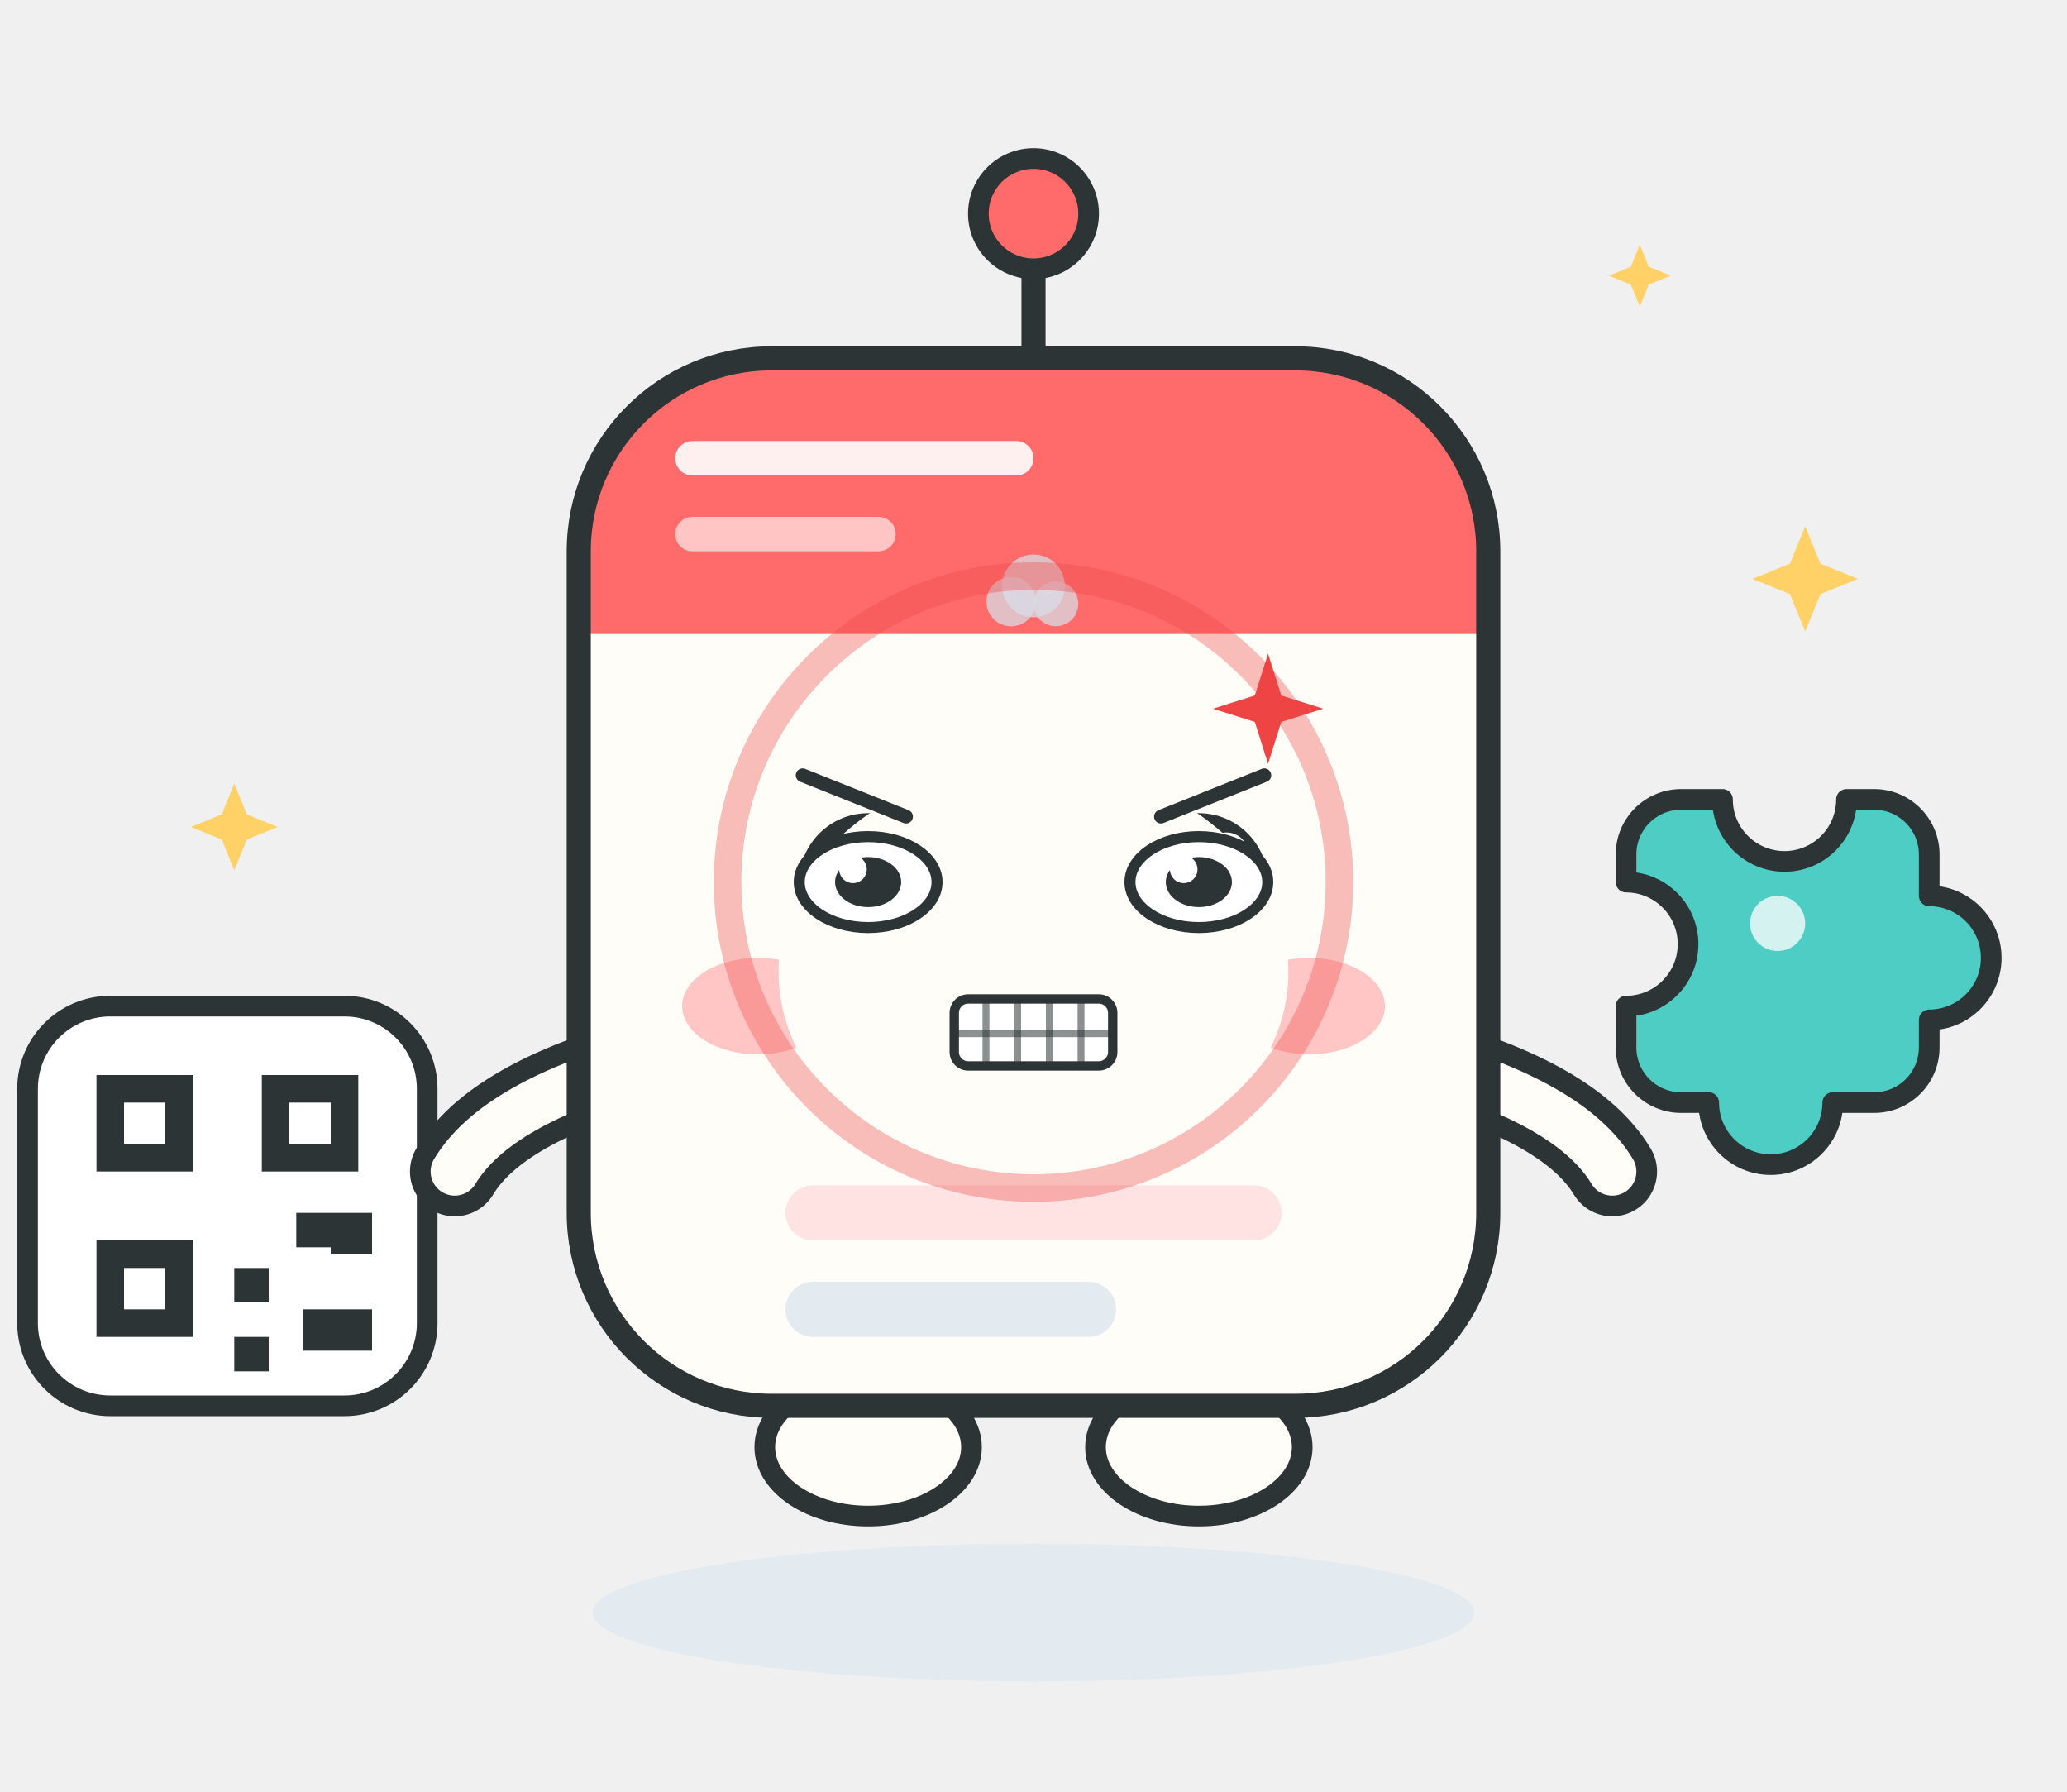
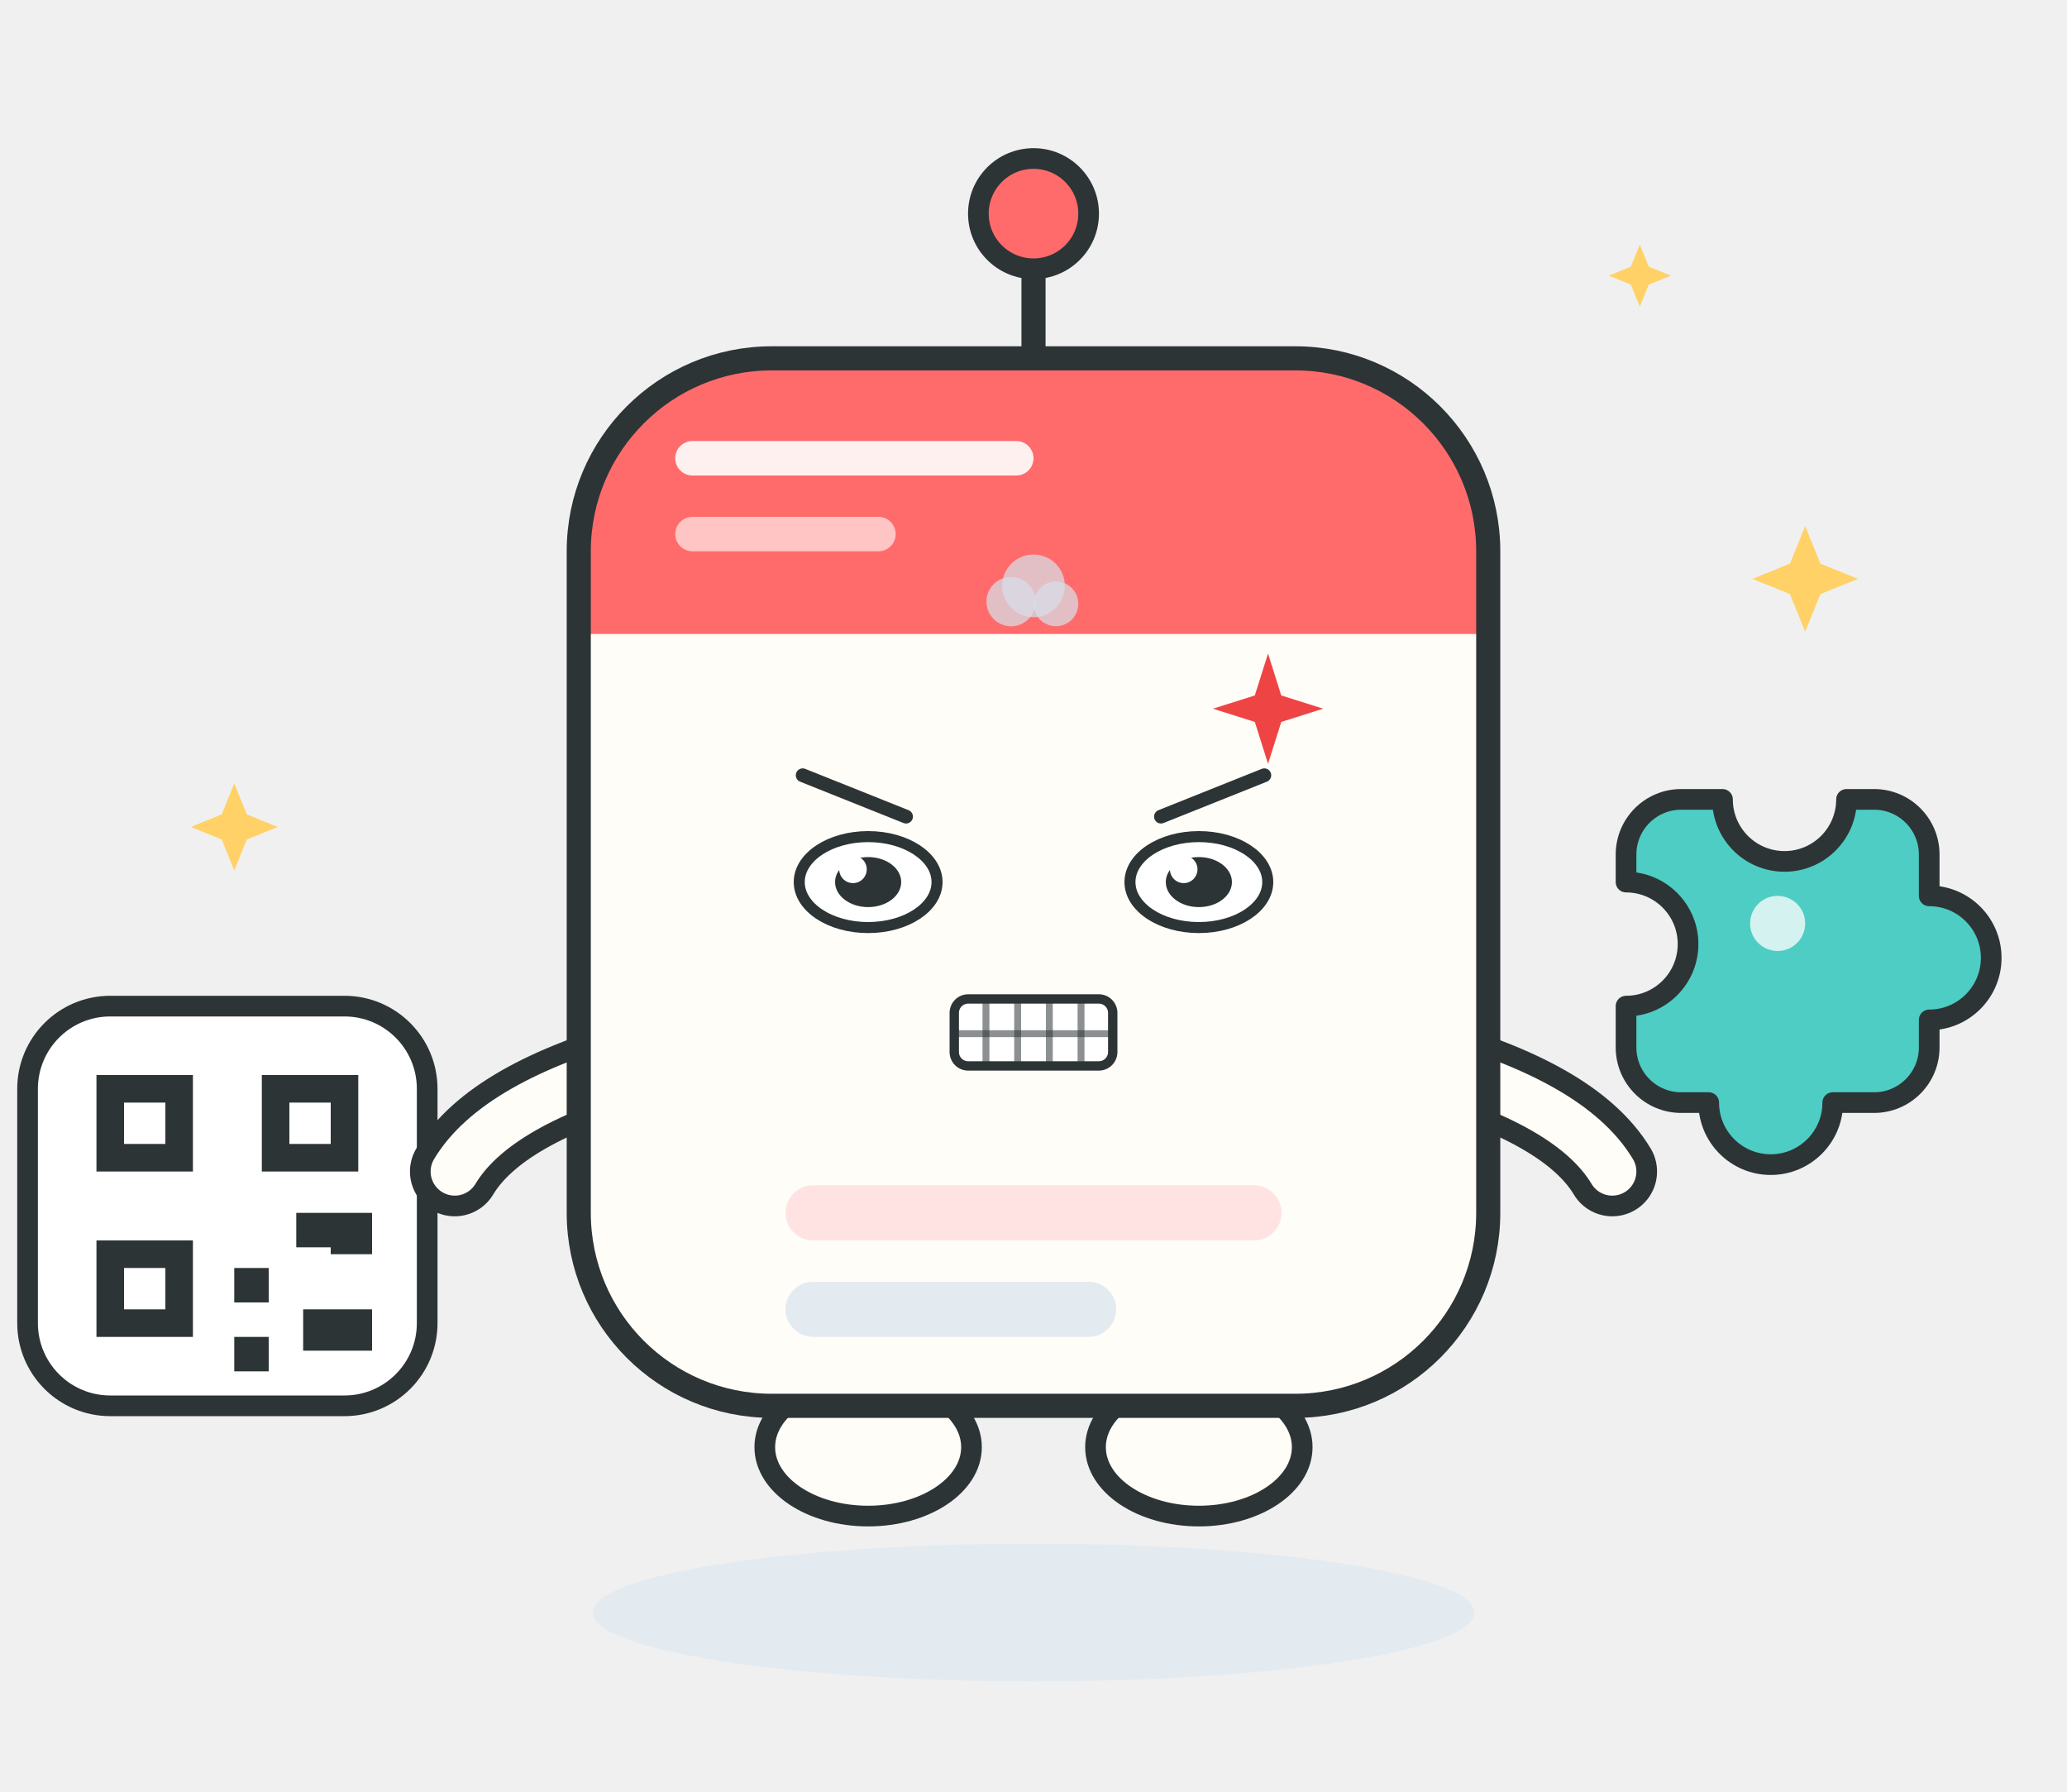
<svg xmlns="http://www.w3.org/2000/svg" viewBox="0 0 300 260" width="300" height="260" role="img" aria-label="Posty · 愤怒 Angry">
  <style>
.ex-motion { animation: ex-shake 0.24s ease-in-out infinite; transform-box: fill-box; transform-origin: 50% 50%; }
.ex-anim-tear { animation: ex-tear 1.8s ease-in infinite; transform-box: fill-box; transform-origin: center; }
.ex-anim-sweat { animation: ex-tear 1.5s ease-in infinite; transform-box: fill-box; transform-origin: center; }
.ex-anim-heart { animation: ex-heart 2.2s ease-out infinite; transform-box: fill-box; transform-origin: center; }
.ex-anim-spark { animation: ex-spark 1.9s ease-in-out infinite; transform-box: fill-box; transform-origin: center; }
.ex-anim-rain { animation: ex-rain 1.4s linear infinite; transform-box: fill-box; transform-origin: center; }
.ex-anim-confetti { animation: ex-confetti 2.4s linear infinite; transform-box: fill-box; transform-origin: center; }
.ex-anim-pulse { animation: ex-pulse 1.6s ease-in-out infinite; transform-box: fill-box; transform-origin: center; }
.ex-anim-knock { animation: ex-knock 0.55s ease-in-out infinite; transform-box: fill-box; transform-origin: center; }
.ex-anim-knockline { animation: ex-knockline 0.55s ease-out infinite; transform-box: fill-box; transform-origin: center; }
.ex-anim-palm { animation: ex-palm 0.9s ease-in-out infinite; transform-box: fill-box; transform-origin: center; }
.ex-anim-steam { animation: ex-steam 1.8s ease-out infinite; transform-box: fill-box; transform-origin: center; }
.ex-anim-shock { animation: ex-shock 0.5s ease-in-out infinite; transform-box: fill-box; transform-origin: center; }
.ex-anim-please { animation: ex-please 1.4s ease-in-out infinite; transform-box: fill-box; transform-origin: center; }
.ex-anim-drift { animation: ex-drift 4.5s ease-in-out infinite; transform-box: fill-box; transform-origin: center; }
@keyframes ex-shake { 0%,100% { transform: translateX(0); } 20% { transform: translateX(-5.44px); } 40% { transform: translateX(5.44px); } 60% { transform: translateX(-3.52px); } 80% { transform: translateX(2.24px); } }
@keyframes ex-tear { 0% { transform: translateY(0); opacity: 0; } 18% { opacity: 1; } 100% { transform: translateY(11px); opacity: 0; } }
@keyframes ex-heart { 0% { transform: translateY(0) scale(.65); opacity: 0; } 20% { opacity: 1; } 100% { transform: translateY(-18px) scale(1.15); opacity: 0; } }
@keyframes ex-spark { 0%,100% { transform: scale(.6) rotate(0deg); opacity: .3; } 50% { transform: scale(1.15) rotate(25deg); opacity: 1; } }
@keyframes ex-rain { 0% { transform: translateY(0); opacity: 0; } 20% { opacity: 1; } 100% { transform: translateY(12px); opacity: 0; } }
@keyframes ex-confetti { 0% { transform: translateY(-4px) rotate(0deg); opacity: 1; } 100% { transform: translateY(16px) rotate(200deg); opacity: 0; } }
@keyframes ex-pulse { 0%,100% { transform: scale(1); opacity: .35; } 50% { transform: scale(1.18); opacity: .7; } }
@keyframes ex-knock { 0%,100% { transform: translateX(4.5px); } 35% { transform: translateX(0); } }
@keyframes ex-knockline { 0%,100% { transform: scaleX(.6); opacity: .35; } 35% { transform: scaleX(1); opacity: 1; } }
@keyframes ex-palm { 0%,100% { transform: translateY(0) rotate(0deg); } 50% { transform: translateY(-1.2px) rotate(-4deg); } }
@keyframes ex-steam { 0% { transform: translateY(0); opacity: .7; } 100% { transform: translateY(-9px); opacity: 0; } }
@keyframes ex-shock { 0%,100% { transform: scaleX(.7); opacity: .4; } 50% { transform: scaleX(1.25); opacity: 1; } }
@keyframes ex-please { 0%,100% { transform: translateY(0); } 50% { transform: translateY(-1.8px); } }
@keyframes ex-drift { 0%,100% { transform: translateY(0); } 50% { transform: translateY(-2px); } }
@media (prefers-reduced-motion: reduce) {
  .ex-motion, [class*="ex-anim-"] { animation: none !important; }
}
</style>
  <g class="ex-motion ex-angry">
    <g class="ex-base">
      <ellipse cx="150" cy="234" rx="64" ry="10" fill="#E4EBF0" />
      <ellipse cx="126" cy="210" rx="15" ry="10" fill="#FFFDF8" stroke="#2D3436" stroke-width="3" />
      <ellipse cx="174" cy="210" rx="15" ry="10" fill="#FFFDF8" stroke="#2D3436" stroke-width="3" />
      <path d="M150 60V40" stroke="#2D3436" stroke-width="3.5" stroke-linecap="round" />
      <circle cx="150" cy="31" r="8" fill="#FF6B6B" stroke="#2D3436" stroke-width="3" />
      <g>
        <rect x="4" y="146" width="58" height="58" rx="12" fill="#FFFFFF" stroke="#2D3436" stroke-width="3" />
        <g fill="#2D3436">
          <rect x="14" y="156" width="14" height="14" />
          <rect x="38" y="156" width="14" height="14" />
          <rect x="14" y="180" width="14" height="14" />
          <rect x="34" y="184" width="5" height="5" />
          <rect x="43" y="176" width="5" height="5" />
          <rect x="34" y="194" width="5" height="5" />
          <rect x="44" y="190" width="10" height="6" />
          <rect x="48" y="176" width="6" height="6" />
        </g>
        <g fill="#FFFFFF">
          <rect x="18" y="160" width="6" height="6" />
          <rect x="42" y="160" width="6" height="6" />
          <rect x="18" y="184" width="6" height="6" />
        </g>
      </g>
      <g transform="translate(10,0)">
        <path d="M226 124a8 8 0 0 1 8-8h6a9 9 0 0 0 18 0h4a8 8 0 0 1 8 8v6a9 9 0 0 1 0 18v4a8 8 0 0 1-8 8h-6a9 9 0 0 1-18 0h-4a8 8 0 0 1-8-8v-6a9 9 0 0 0 0-18z" fill="#4ECDC4" stroke="#2D3436" stroke-width="3" stroke-linejoin="round" />
        <circle cx="248" cy="134" r="4" fill="#FFFFFF" opacity="0.75" />
      </g>
      <g fill="none" stroke-linecap="round">
        <path d="M94 154Q72 160 66 170" stroke="#2D3436" stroke-width="13" />
        <path d="M94 154Q72 160 66 170" stroke="#FFFDF8" stroke-width="7" />
        <path d="M206 154Q228 160 234 170" stroke="#2D3436" stroke-width="13" />
        <path d="M206 154Q228 160 234 170" stroke="#FFFDF8" stroke-width="7" />
      </g>
      <rect x="84" y="52" width="132" height="152" rx="28" fill="#FFFDF8" />
      <path d="M112 52H188A28 28 0 0 1 216 80V92H84V80A28 28 0 0 1 112 52Z" fill="#FF6B6B" />
      <rect x="98" y="64" width="52" height="5" rx="2.5" fill="#FFFFFF" opacity="0.9" />
      <rect x="98" y="75" width="32" height="5" rx="2.5" fill="#FFFFFF" opacity="0.6" />
      <rect x="84" y="52" width="132" height="152" rx="28" fill="none" stroke="#2D3436" stroke-width="3.5" />
-       <g>
-         <ellipse cx="110" cy="146" rx="11" ry="7" fill="#FFB4B4" opacity="0.75" />
-         <ellipse cx="190" cy="146" rx="11" ry="7" fill="#FFB4B4" opacity="0.75" />
-         <circle cx="126" cy="128" r="10" fill="#2D3436" />
-         <circle cx="174" cy="128" r="10" fill="#2D3436" />
-         <circle cx="130" cy="124" r="3.2" fill="#FFFFFF" />
-         <circle cx="178" cy="124" r="3.2" fill="#FFFFFF" />
-         <path d="M139 150Q150 161 161 150" fill="none" stroke="#2D3436" stroke-width="3.2" stroke-linecap="round" />
-       </g>
      <rect x="114" y="172" width="72" height="8" rx="4" fill="#FFE3E3" />
      <rect x="114" y="186" width="48" height="8" rx="4" fill="#E4EBF0" />
      <g fill="#FFD166">
        <path d="M0-9 2.6-2.6 9 0 2.6 2.6 0 9-2.6 2.6-9 0-2.6-2.6Z" transform="translate(262,84) scale(0.85)" />
        <path d="M0-9 2.6-2.6 9 0 2.6 2.6 0 9-2.6 2.6-9 0-2.6-2.6Z" transform="translate(34,120) scale(0.7)" />
        <path d="M0-9 2.6-2.6 9 0 2.6 2.6 0 9-2.6 2.6-9 0-2.6-2.6Z" transform="translate(238,40) scale(0.5)" />
      </g>
    </g>
    <g class="ex-face">
-       <ellipse cx="150" cy="141" rx="37" ry="30" fill="#FFFDF8" />
      <path d="M 116.5,112.5 L 131.5,118.5" stroke="#2D3436" stroke-width="2" stroke-linecap="round" />
      <path d="M 183.5,112.5 L 168.5,118.5" stroke="#2D3436" stroke-width="2" stroke-linecap="round" />
      <ellipse cx="126" cy="128" rx="10" ry="6.6" fill="#FFFFFF" stroke="#2D3436" stroke-width="1.6" />
      <ellipse cx="126" cy="128" rx="4.8" ry="3.63" fill="#2D3436" />
      <circle cx="123.8" cy="126.15" r="2" fill="#FFFFFF" />
      <ellipse cx="174" cy="128" rx="10" ry="6.6" fill="#FFFFFF" stroke="#2D3436" stroke-width="1.6" />
      <ellipse cx="174" cy="128" rx="4.8" ry="3.63" fill="#2D3436" />
      <circle cx="171.8" cy="126.15" r="2" fill="#FFFFFF" />
      <rect x="138.5" y="144.96" width="23" height="9.72" rx="2.02" fill="#FFFFFF" stroke="#2D3436" stroke-width="1.36" />
      <path d="M 143.1,144.96 L 143.1,154.68" stroke="#2D3436" stroke-width="1" opacity=".55" />
      <path d="M 147.7,144.96 L 147.7,154.68" stroke="#2D3436" stroke-width="1" opacity=".55" />
      <path d="M 152.3,144.96 L 152.3,154.68" stroke="#2D3436" stroke-width="1" opacity=".55" />
      <path d="M 156.9,144.96 L 156.9,154.68" stroke="#2D3436" stroke-width="1" opacity=".55" />
      <path d="M 138.5,150 L 161.5,150" stroke="#2D3436" stroke-width="1" opacity=".55" />
      <g class="ex-anim-pulse">
        <path d="M 184.04,94.84 L 185.96,100.92 L 192.04,102.84 L 185.96,104.76 L 184.04,110.84 L 182.12,104.76 L 176.04,102.84 L 182.12,100.92 Z" fill="#EF4444" />
      </g>
      <g transform="translate(146.75 87.3)">
        <circle class="ex-anim-steam" style="animation-delay:0.0s" r="3.58" fill="#D7DEE8" opacity=".72" />
      </g>
      <g transform="translate(150 85.02)">
        <circle class="ex-anim-steam" style="animation-delay:0.28s" r="4.55" fill="#D7DEE8" opacity=".72" />
      </g>
      <g transform="translate(153.25 87.62)">
        <circle class="ex-anim-steam" style="animation-delay:0.56s" r="3.25" fill="#D7DEE8" opacity=".72" />
      </g>
-       <circle class="ex-anim-pulse" cx="150" cy="128" r="44.4" fill="none" stroke="#EF4444" stroke-width="4" opacity=".35" />
    </g>
  </g>
</svg>
